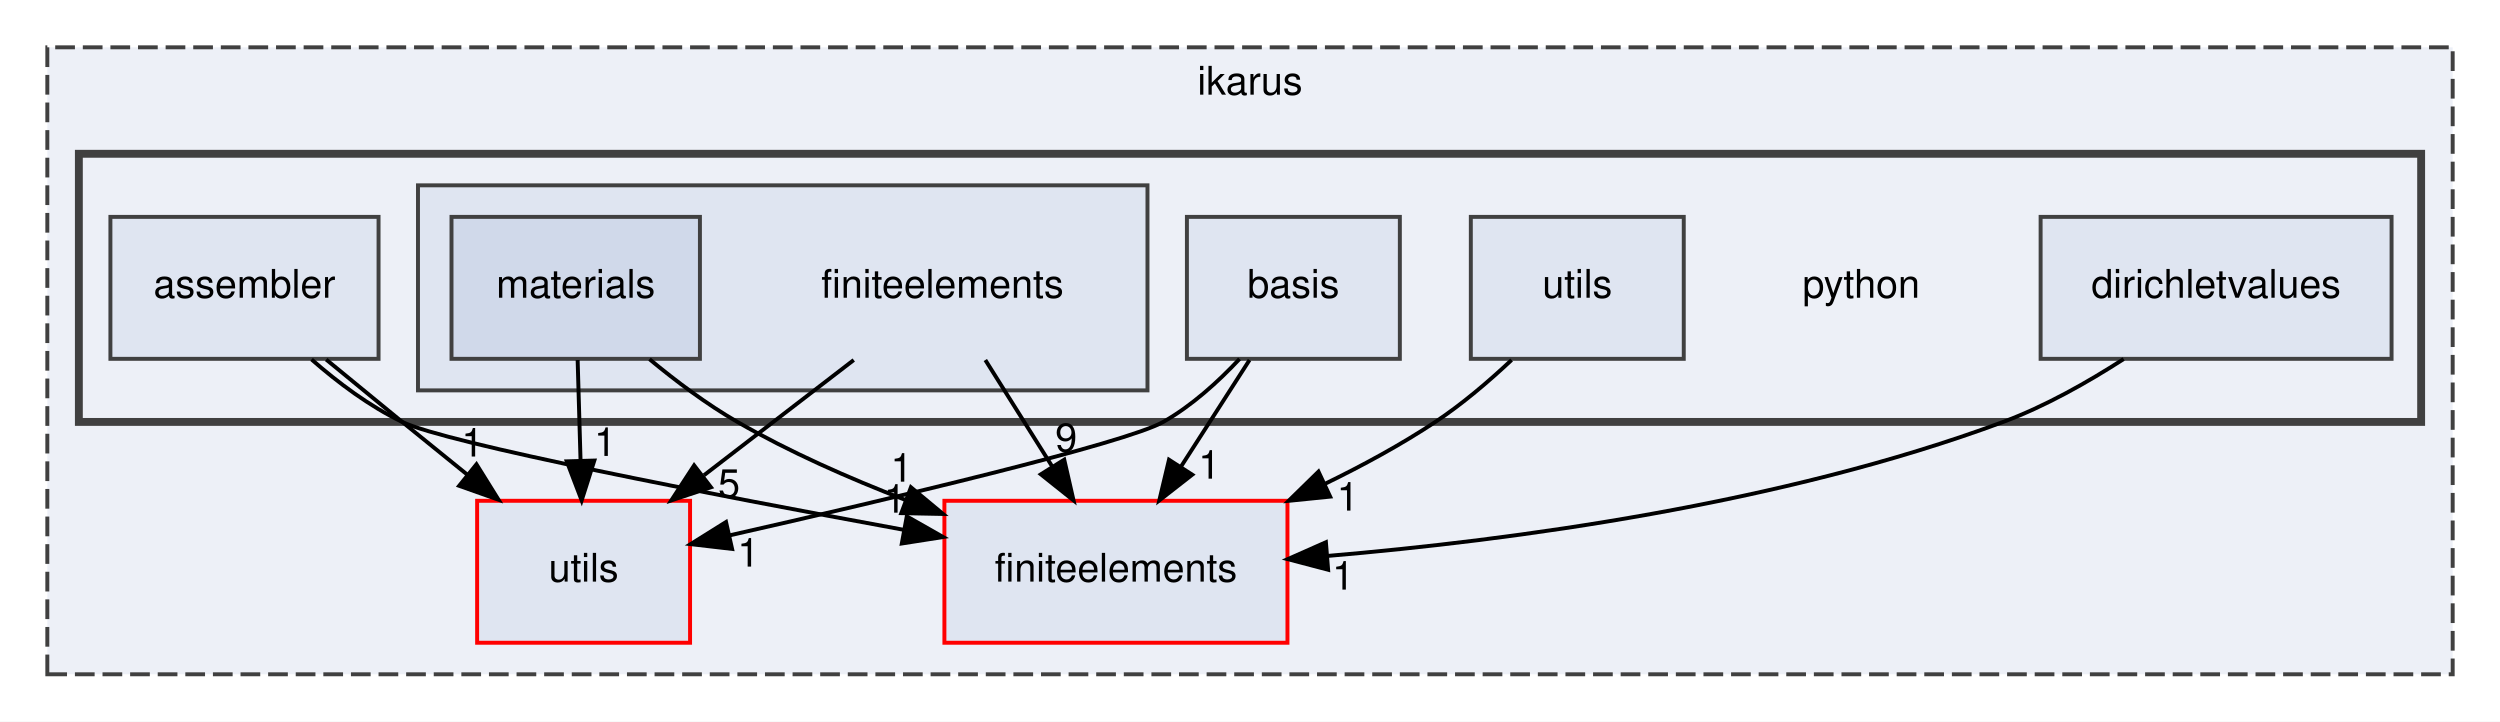
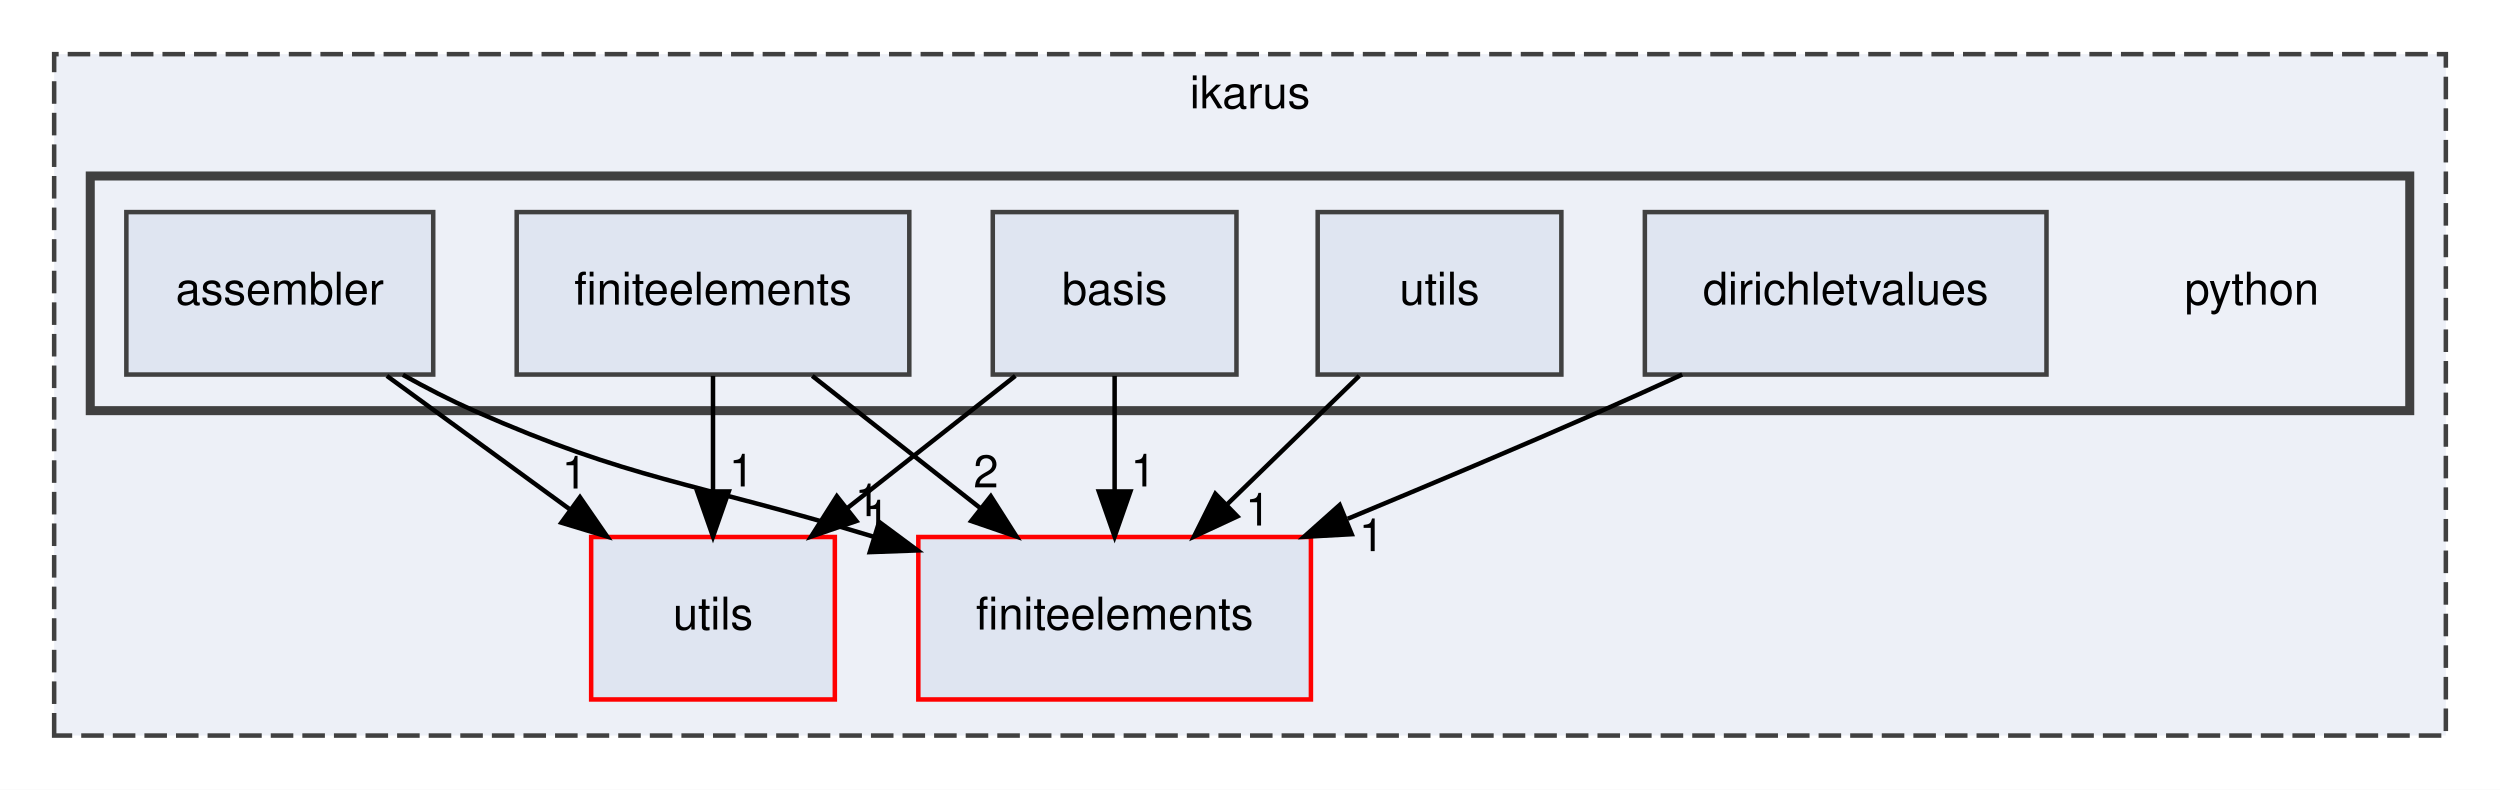
- <svg xmlns="http://www.w3.org/2000/svg" xmlns:xlink="http://www.w3.org/1999/xlink" width="634pt" height="183pt" viewBox="0.00 0.00 634.00 183.00">
-   <g id="graph0" class="graph" transform="scale(1 1) rotate(0) translate(4 179)">
-     <polygon fill="white" stroke="transparent" points="-4,4 -4,-179 630,-179 630,4 -4,4" />
+ <svg xmlns="http://www.w3.org/2000/svg" xmlns:xlink="http://www.w3.org/1999/xlink" width="554pt" height="175pt" viewBox="0.00 0.00 554.00 175.00">
+   <g id="graph0" class="graph" transform="scale(1 1) rotate(0) translate(4 171)">
+     <polygon fill="white" stroke="transparent" points="-4,4 -4,-171 550,-171 550,4 -4,4" />
    <g id="clust1" class="cluster">
      <g id="a_clust1">
        <a xlink:href="dir_5bec9ec6c6b8ab3f2f9d60d2ff21ed81.html" target="_top" xlink:title="ikarus">
-           <polygon fill="#edf0f7" stroke="#404040" stroke-dasharray="5,2" points="8,-8 8,-167 618,-167 618,-8 8,-8" />
-           <text text-anchor="middle" x="313" y="-155" font-family="Helvetica,sans-Serif" font-size="10.00">ikarus</text>
+           <polygon fill="#edf0f7" stroke="#404040" stroke-dasharray="5,2" points="8,-8 8,-159 538,-159 538,-8 8,-8" />
+           <text text-anchor="middle" x="273" y="-147" font-family="Helvetica,sans-Serif" font-size="10.00">ikarus</text>
        </a>
      </g>
    </g>
    <g id="clust2" class="cluster">
      <g id="a_clust2">
        <a xlink:href="dir_6063e92d97cad5a47908d6a96069b24d.html" target="_top">
-           <polygon fill="#edf0f7" stroke="#404040" stroke-width="2" points="16,-72 16,-140 610,-140 610,-72 16,-72" />
-         </a>
-       </g>
-     </g>
-     <g id="clust3" class="cluster">
-       <g id="a_clust3">
-         <a xlink:href="dir_3f77d910b8992c2715464d60b82eb4e5.html" target="_top">
-           <polygon fill="#dfe5f1" stroke="#404040" points="102,-80 102,-132 287,-132 287,-80 102,-80" />
+           <polygon fill="#edf0f7" stroke="#404040" stroke-width="2" points="16,-80 16,-132 530,-132 530,-80 16,-80" />
        </a>
      </g>
    </g>
    <g id="node1" class="node">
      <g id="a_node1">
        <a xlink:href="dir_36505a9bfb81f81ed7a4e794d4cf597e.html" target="_top" xlink:title="utils">
-           <polygon fill="#dfe5f1" stroke="red" points="171,-52 117,-52 117,-16 171,-16 171,-52" />
-           <text text-anchor="middle" x="144" y="-31.5" font-family="Helvetica,sans-Serif" font-size="10.00">utils</text>
+           <polygon fill="#dfe5f1" stroke="red" points="181,-52 127,-52 127,-16 181,-16 181,-52" />
+           <text text-anchor="middle" x="154" y="-31.5" font-family="Helvetica,sans-Serif" font-size="10.00">utils</text>
        </a>
      </g>
    </g>
    <g id="node2" class="node">
      <g id="a_node2">
        <a xlink:href="dir_f5e28093cb075fb92f2345f7d8607df6.html" target="_top" xlink:title="finiteelements">
-           <polygon fill="#dfe5f1" stroke="red" points="322.5,-52 235.5,-52 235.5,-16 322.5,-16 322.5,-52" />
-           <text text-anchor="middle" x="279" y="-31.5" font-family="Helvetica,sans-Serif" font-size="10.00">finiteelements</text>
+           <polygon fill="#dfe5f1" stroke="red" points="286.5,-52 199.5,-52 199.5,-16 286.5,-16 286.5,-52" />
+           <text text-anchor="middle" x="243" y="-31.5" font-family="Helvetica,sans-Serif" font-size="10.00">finiteelements</text>
        </a>
      </g>
    </g>
    <g id="node3" class="node">
-       <text text-anchor="middle" x="468" y="-103.5" font-family="Helvetica,sans-Serif" font-size="10.00">python</text>
+       <text text-anchor="middle" x="495" y="-103.5" font-family="Helvetica,sans-Serif" font-size="10.00">python</text>
    </g>
    <g id="node4" class="node">
      <g id="a_node4">
        <a xlink:href="dir_2eacd46bb6575c3620b10a673993bd91.html" target="_top" xlink:title="assembler">
          <polygon fill="#dfe5f1" stroke="#404040" points="92,-124 24,-124 24,-88 92,-88 92,-124" />
          <text text-anchor="middle" x="58" y="-103.5" font-family="Helvetica,sans-Serif" font-size="10.00">assembler</text>
        </a>
      </g>
    </g>
    <g id="edge1" class="edge">
-       <path fill="none" stroke="black" d="M78.72,-87.82C84.91,-82.72 91.72,-77.12 98,-72 103.34,-67.65 109.04,-63.04 114.55,-58.59" />
-       <polygon fill="black" stroke="black" points="116.83,-61.26 122.43,-52.26 112.44,-55.8 116.83,-61.26" />
+       <path fill="none" stroke="black" d="M81.73,-87.7C93.94,-78.8 108.99,-67.82 122.18,-58.2" />
+       <polygon fill="black" stroke="black" points="124.52,-60.82 130.54,-52.1 120.4,-55.17 124.52,-60.82" />
      <g id="a_edge1-headlabel">
-         <a xlink:href="dir_000001_000029.html" target="_top" xlink:title="1">
-           <text text-anchor="middle" x="115.81" y="-63.22" font-family="Helvetica,sans-Serif" font-size="10.00">1</text>
+         <a xlink:href="dir_000001_000027.html" target="_top" xlink:title="1">
+           <text text-anchor="middle" x="123.29" y="-62.74" font-family="Helvetica,sans-Serif" font-size="10.00">1</text>
        </a>
      </g>
    </g>
    <g id="edge2" class="edge">
-       <path fill="none" stroke="black" d="M75.01,-87.84C81.68,-82 89.71,-75.96 98,-72 109.47,-66.52 176.18,-53.63 225.29,-44.62" />
-       <polygon fill="black" stroke="black" points="225.96,-48.05 235.17,-42.81 224.7,-41.17 225.96,-48.05" />
+       <path fill="none" stroke="black" d="M85.28,-87.93C90.4,-85.08 95.79,-82.3 101,-80 136.27,-64.43 148.73,-64.46 189.56,-52.07" />
+       <polygon fill="black" stroke="black" points="190.82,-55.34 199.33,-49.03 188.75,-48.65 190.82,-55.34" />
      <g id="a_edge2-headlabel">
-         <a xlink:href="dir_000001_000012.html" target="_top" xlink:title="1">
-           <text text-anchor="middle" x="222.94" y="-48.99" font-family="Helvetica,sans-Serif" font-size="10.00">1</text>
+         <a xlink:href="dir_000001_000011.html" target="_top" xlink:title="1">
+           <text text-anchor="middle" x="188.23" y="-56.62" font-family="Helvetica,sans-Serif" font-size="10.00">1</text>
        </a>
      </g>
    </g>
    <g id="node5" class="node">
      <g id="a_node5">
        <a xlink:href="dir_58d0c8a3c72390da3e9fe9328fead302.html" target="_top" xlink:title="basis">
-           <polygon fill="#dfe5f1" stroke="#404040" points="351,-124 297,-124 297,-88 351,-88 351,-124" />
-           <text text-anchor="middle" x="324" y="-103.5" font-family="Helvetica,sans-Serif" font-size="10.00">basis</text>
+           <polygon fill="#dfe5f1" stroke="#404040" points="270,-124 216,-124 216,-88 270,-88 270,-124" />
+           <text text-anchor="middle" x="243" y="-103.5" font-family="Helvetica,sans-Serif" font-size="10.00">basis</text>
        </a>
      </g>
    </g>
    <g id="edge3" class="edge">
-       <path fill="none" stroke="black" d="M310.35,-87.97C304.89,-82.14 298.19,-76.08 291,-72 281.4,-66.55 221.24,-52.35 180.92,-43.21" />
-       <polygon fill="black" stroke="black" points="181.66,-39.79 171.14,-41.01 180.12,-46.62 181.66,-39.79" />
+       <path fill="none" stroke="black" d="M221,-87.7C209.79,-78.88 196,-68.03 183.85,-58.47" />
+       <polygon fill="black" stroke="black" points="185.77,-55.54 175.75,-52.1 181.44,-61.04 185.77,-55.54" />
      <g id="a_edge3-headlabel">
-         <a xlink:href="dir_000003_000029.html" target="_top" xlink:title="1">
-           <text text-anchor="middle" x="185.79" y="-35.31" font-family="Helvetica,sans-Serif" font-size="10.00">1</text>
+         <a xlink:href="dir_000003_000027.html" target="_top" xlink:title="1">
+           <text text-anchor="middle" x="190.35" y="-53.03" font-family="Helvetica,sans-Serif" font-size="10.00">1</text>
        </a>
      </g>
    </g>
    <g id="edge4" class="edge">
-       <path fill="none" stroke="black" d="M312.88,-87.7C307.64,-79.56 301.3,-69.69 295.52,-60.7" />
-       <polygon fill="black" stroke="black" points="298.35,-58.62 290,-52.1 292.46,-62.41 298.35,-58.62" />
+       <path fill="none" stroke="black" d="M243,-87.7C243,-79.98 243,-70.71 243,-62.11" />
+       <polygon fill="black" stroke="black" points="246.5,-62.1 243,-52.1 239.5,-62.1 246.5,-62.1" />
      <g id="a_edge4-headlabel">
-         <a xlink:href="dir_000003_000012.html" target="_top" xlink:title="1">
-           <text text-anchor="middle" x="302.68" y="-57.61" font-family="Helvetica,sans-Serif" font-size="10.00">1</text>
+         <a xlink:href="dir_000003_000011.html" target="_top" xlink:title="1">
+           <text text-anchor="middle" x="249.34" y="-63.2" font-family="Helvetica,sans-Serif" font-size="10.00">1</text>
        </a>
      </g>
    </g>
    <g id="node6" class="node">
      <g id="a_node6">
        <a xlink:href="dir_10d62307decb192620fe32f94ec04635.html" target="_top" xlink:title="dirichletvalues">
-           <polygon fill="#dfe5f1" stroke="#404040" points="602.5,-124 513.5,-124 513.5,-88 602.5,-88 602.5,-124" />
-           <text text-anchor="middle" x="558" y="-103.5" font-family="Helvetica,sans-Serif" font-size="10.00">dirichletvalues</text>
+           <polygon fill="#dfe5f1" stroke="#404040" points="449.5,-124 360.5,-124 360.5,-88 449.5,-88 449.5,-124" />
+           <text text-anchor="middle" x="405" y="-103.5" font-family="Helvetica,sans-Serif" font-size="10.00">dirichletvalues</text>
        </a>
      </g>
    </g>
    <g id="edge5" class="edge">
-       <path fill="none" stroke="black" d="M534.56,-87.95C525.42,-82.05 514.61,-75.94 504,-72 447.77,-51.1 379.27,-41.98 332.73,-38.02" />
-       <polygon fill="black" stroke="black" points="332.81,-34.51 322.56,-37.2 332.25,-41.49 332.81,-34.51" />
+       <path fill="none" stroke="black" d="M368.78,-88C362.85,-85.28 356.77,-82.54 351,-80 332.72,-71.96 312.56,-63.47 294.65,-56.04" />
+       <polygon fill="black" stroke="black" points="295.54,-52.62 284.96,-52.04 292.87,-59.09 295.54,-52.62" />
      <g id="a_edge5-headlabel">
-         <a xlink:href="dir_000005_000012.html" target="_top" xlink:title="1">
-           <text text-anchor="middle" x="336.62" y="-29.47" font-family="Helvetica,sans-Serif" font-size="10.00">1</text>
+         <a xlink:href="dir_000005_000011.html" target="_top" xlink:title="1">
+           <text text-anchor="middle" x="299.94" y="-48.87" font-family="Helvetica,sans-Serif" font-size="10.00">1</text>
        </a>
      </g>
    </g>
    <g id="node7" class="node">
-       <text text-anchor="middle" x="235" y="-103.5" font-family="Helvetica,sans-Serif" font-size="10.00">finiteelements</text>
+       <g id="a_node7">
+         <a xlink:href="dir_3f77d910b8992c2715464d60b82eb4e5.html" target="_top" xlink:title="finiteelements">
+           <polygon fill="#dfe5f1" stroke="#404040" points="197.5,-124 110.5,-124 110.5,-88 197.5,-88 197.5,-124" />
+           <text text-anchor="middle" x="154" y="-103.5" font-family="Helvetica,sans-Serif" font-size="10.00">finiteelements</text>
+         </a>
+       </g>
    </g>
    <g id="edge6" class="edge">
-       <path fill="none" stroke="black" d="M212.51,-87.7C201.04,-78.88 186.94,-68.03 174.52,-58.47" />
-       <polygon fill="black" stroke="black" points="176.3,-55.43 166.24,-52.1 172.03,-60.98 176.3,-55.43" />
+       <path fill="none" stroke="black" d="M154,-87.7C154,-79.98 154,-70.71 154,-62.11" />
+       <polygon fill="black" stroke="black" points="157.5,-62.1 154,-52.1 150.5,-62.1 157.5,-62.1" />
      <g id="a_edge6-headlabel">
-         <a xlink:href="dir_000013_000029.html" target="_top" xlink:title="5">
-           <text text-anchor="middle" x="180.88" y="-52.87" font-family="Helvetica,sans-Serif" font-size="10.00">5</text>
+         <a xlink:href="dir_000012_000027.html" target="_top" xlink:title="1">
+           <text text-anchor="middle" x="160.34" y="-63.2" font-family="Helvetica,sans-Serif" font-size="10.00">1</text>
        </a>
      </g>
    </g>
    <g id="edge7" class="edge">
-       <path fill="none" stroke="black" d="M245.88,-87.7C250.99,-79.56 257.2,-69.69 262.84,-60.7" />
-       <polygon fill="black" stroke="black" points="265.89,-62.43 268.25,-52.1 259.96,-58.71 265.89,-62.43" />
+       <path fill="none" stroke="black" d="M176,-87.7C187.21,-78.88 201,-68.03 213.15,-58.47" />
+       <polygon fill="black" stroke="black" points="215.56,-61.04 221.25,-52.1 211.23,-55.54 215.56,-61.04" />
      <g id="a_edge7-headlabel">
-         <a xlink:href="dir_000013_000012.html" target="_top" xlink:title="9">
-           <text text-anchor="middle" x="266.38" y="-64.49" font-family="Helvetica,sans-Serif" font-size="10.00">9</text>
+         <a xlink:href="dir_000012_000011.html" target="_top" xlink:title="2">
+           <text text-anchor="middle" x="214.49" y="-62.99" font-family="Helvetica,sans-Serif" font-size="10.00">2</text>
        </a>
      </g>
    </g>
    <g id="node8" class="node">
      <g id="a_node8">
-         <a xlink:href="dir_1033b2e4d5e569ff29fa5cd78683f3e8.html" target="_top" xlink:title="materials">
-           <polygon fill="#d0d9ea" stroke="#404040" points="173.5,-124 110.5,-124 110.5,-88 173.5,-88 173.5,-124" />
-           <text text-anchor="middle" x="142" y="-103.5" font-family="Helvetica,sans-Serif" font-size="10.00">materials</text>
+         <a xlink:href="dir_afe0d1ab0c4a41ee8553ea61e92b67bf.html" target="_top" xlink:title="utils">
+           <polygon fill="#dfe5f1" stroke="#404040" points="342,-124 288,-124 288,-88 342,-88 342,-124" />
+           <text text-anchor="middle" x="315" y="-103.5" font-family="Helvetica,sans-Serif" font-size="10.00">utils</text>
        </a>
      </g>
    </g>
    <g id="edge8" class="edge">
-       <path fill="none" stroke="black" d="M142.49,-87.7C142.71,-79.98 142.98,-70.71 143.23,-62.11" />
-       <polygon fill="black" stroke="black" points="146.72,-62.2 143.51,-52.1 139.73,-62 146.72,-62.2" />
+       <path fill="none" stroke="black" d="M297.2,-87.7C288.4,-79.14 277.62,-68.66 268,-59.3" />
+       <polygon fill="black" stroke="black" points="270.2,-56.57 260.59,-52.1 265.32,-61.58 270.2,-56.57" />
      <g id="a_edge8-headlabel">
-         <a xlink:href="dir_000021_000029.html" target="_top" xlink:title="1">
-           <text text-anchor="middle" x="149.46" y="-63.37" font-family="Helvetica,sans-Serif" font-size="10.00">1</text>
-         </a>
-       </g>
-     </g>
-     <g id="edge9" class="edge">
-       <path fill="none" stroke="black" d="M160.71,-87.91C167.41,-82.35 175.24,-76.47 183,-72 196.2,-64.39 211.27,-57.75 225.49,-52.26" />
-       <polygon fill="black" stroke="black" points="227.01,-55.43 235.16,-48.66 224.57,-48.87 227.01,-55.43" />
-       <g id="a_edge9-headlabel">
-         <a xlink:href="dir_000021_000012.html" target="_top" xlink:title="1">
-           <text text-anchor="middle" x="224.64" y="-56.85" font-family="Helvetica,sans-Serif" font-size="10.00">1</text>
-         </a>
-       </g>
-     </g>
-     <g id="node9" class="node">
-       <g id="a_node9">
-         <a xlink:href="dir_afe0d1ab0c4a41ee8553ea61e92b67bf.html" target="_top" xlink:title="utils">
-           <polygon fill="#dfe5f1" stroke="#404040" points="423,-124 369,-124 369,-88 423,-88 423,-124" />
-           <text text-anchor="middle" x="396" y="-103.5" font-family="Helvetica,sans-Serif" font-size="10.00">utils</text>
-         </a>
-       </g>
-     </g>
-     <g id="edge10" class="edge">
-       <path fill="none" stroke="black" d="M379.34,-87.71C373.54,-82.26 366.78,-76.5 360,-72 351.31,-66.24 341.57,-60.95 331.95,-56.27" />
-       <polygon fill="black" stroke="black" points="333.33,-53.06 322.79,-51.99 330.37,-59.4 333.33,-53.06" />
-       <g id="a_edge10-headlabel">
-         <a xlink:href="dir_000028_000012.html" target="_top" xlink:title="1">
-           <text text-anchor="middle" x="337.79" y="-49.51" font-family="Helvetica,sans-Serif" font-size="10.00">1</text>
+         <a xlink:href="dir_000026_000011.html" target="_top" xlink:title="1">
+           <text text-anchor="middle" x="274.76" y="-54.54" font-family="Helvetica,sans-Serif" font-size="10.00">1</text>
        </a>
      </g>
    </g>
  </g>
</svg>
